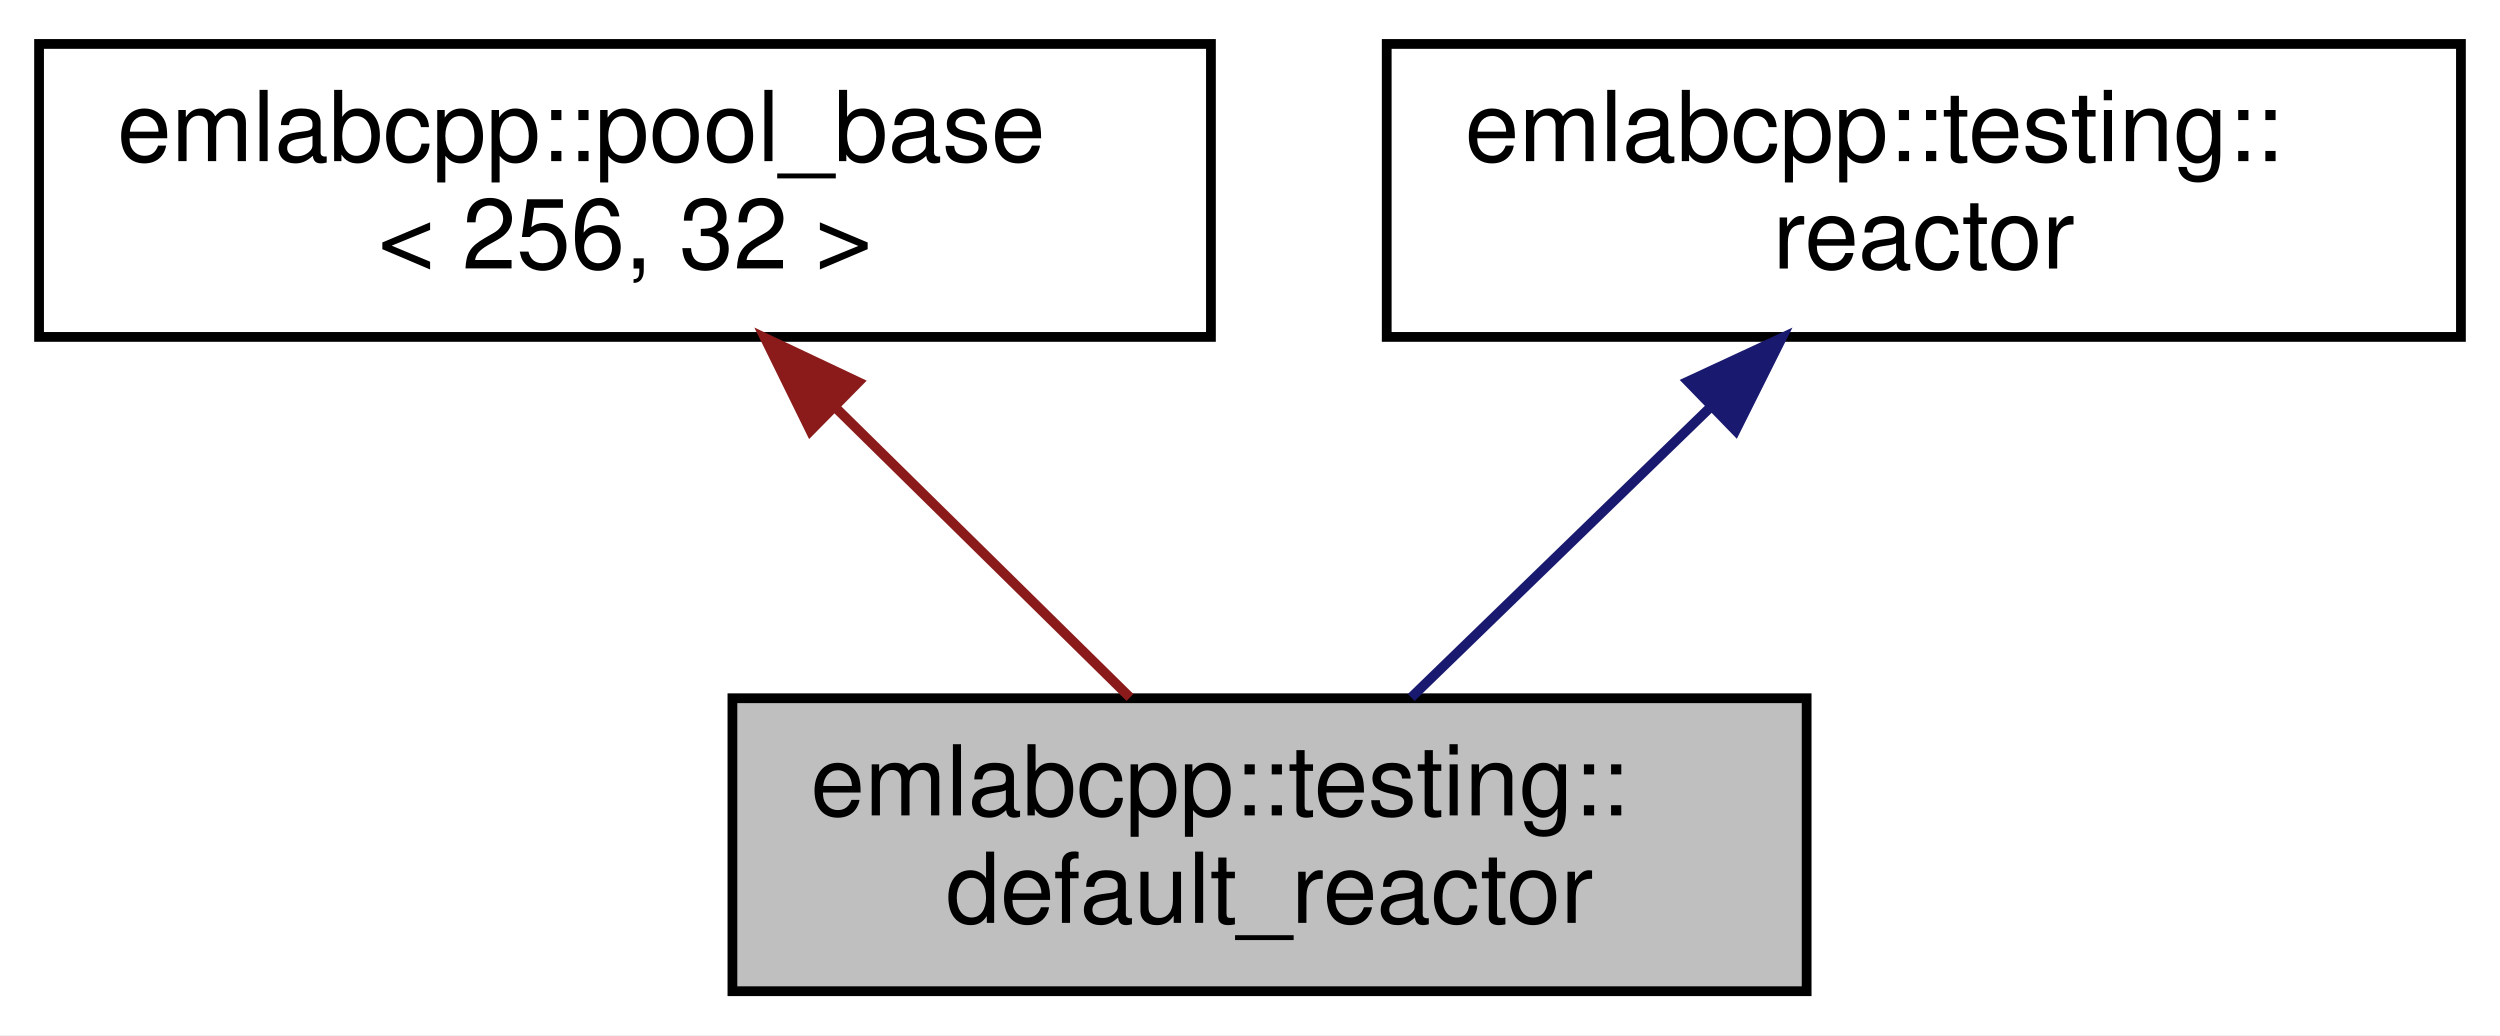
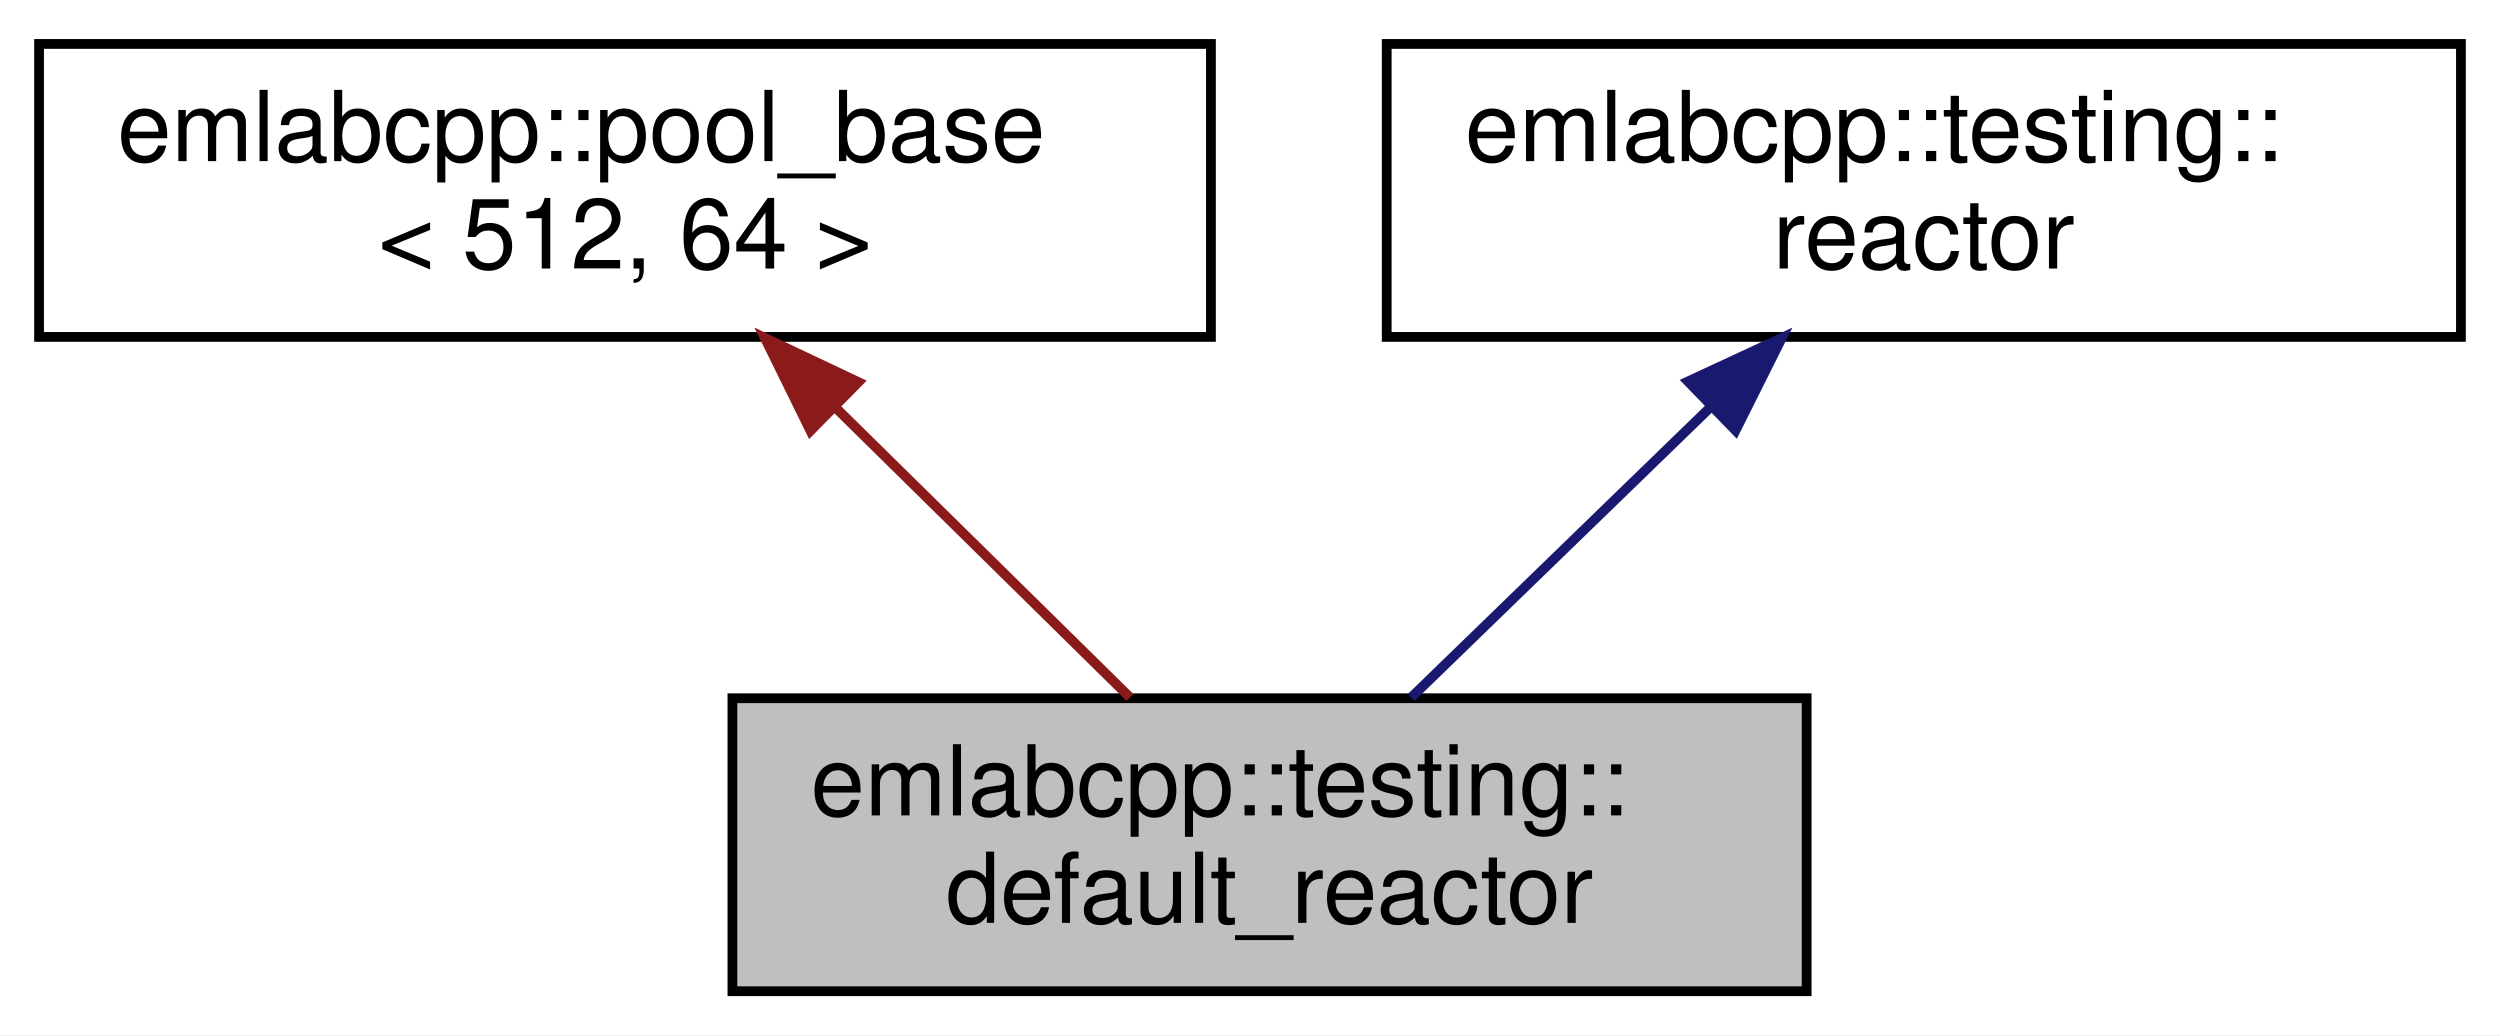
<svg xmlns="http://www.w3.org/2000/svg" xmlns:xlink="http://www.w3.org/1999/xlink" width="256pt" height="106pt" viewBox="0.00 0.00 256.00 106.00">
  <g id="graph0" class="graph" transform="scale(1 1) rotate(0) translate(4 102)">
    <polygon fill="white" stroke="transparent" points="-4,4 -4,-102 252,-102 252,4 -4,4" />
    <g id="node1" class="node">
      <g id="a_node1">
        <a xlink:title=" ">
          <polygon fill="#bfbfbf" stroke="black" points="71,-0.5 71,-30.5 181,-30.5 181,-0.5 71,-0.5" />
          <text text-anchor="start" x="79" y="-18.5" font-family="Helvetica,sans-Serif" font-size="10.00">emlabcpp::testing::</text>
          <text text-anchor="middle" x="126" y="-7.5" font-family="Helvetica,sans-Serif" font-size="10.00">default_reactor</text>
        </a>
      </g>
    </g>
    <g id="node2" class="node">
      <g id="a_node2">
        <a xlink:href="structemlabcpp_1_1pool__base.html" target="_top" xlink:title=" ">
          <polygon fill="white" stroke="black" points="0,-67.5 0,-97.5 120,-97.5 120,-67.5 0,-67.5" />
          <text text-anchor="start" x="8" y="-85.5" font-family="Helvetica,sans-Serif" font-size="10.00">emlabcpp::pool_base</text>
-           <text text-anchor="middle" x="60" y="-74.5" font-family="Helvetica,sans-Serif" font-size="10.00">&lt; 256, 32 &gt;</text>
+           <text text-anchor="middle" x="60" y="-74.5" font-family="Helvetica,sans-Serif" font-size="10.00">&lt; 512, 64 &gt;</text>
        </a>
      </g>
    </g>
    <g id="edge1" class="edge">
      <path fill="none" stroke="#8b1a1a" d="M81.51,-60.31C91.41,-50.56 102.89,-39.26 111.71,-30.58" />
      <polygon fill="#8b1a1a" stroke="#8b1a1a" points="78.99,-57.89 74.32,-67.4 83.9,-62.87 78.99,-57.89" />
    </g>
    <g id="node3" class="node">
      <g id="a_node3">
        <a xlink:href="classemlabcpp_1_1testing_1_1reactor.html" target="_top" xlink:title=" ">
          <polygon fill="white" stroke="black" points="138,-67.5 138,-97.5 248,-97.5 248,-67.5 138,-67.5" />
          <text text-anchor="start" x="146" y="-85.5" font-family="Helvetica,sans-Serif" font-size="10.00">emlabcpp::testing::</text>
          <text text-anchor="middle" x="193" y="-74.5" font-family="Helvetica,sans-Serif" font-size="10.00">reactor</text>
        </a>
      </g>
    </g>
    <g id="edge2" class="edge">
      <path fill="none" stroke="midnightblue" d="M171.16,-60.31C161.11,-50.56 149.46,-39.26 140.51,-30.58" />
      <polygon fill="midnightblue" stroke="midnightblue" points="168.85,-62.94 178.46,-67.4 173.72,-57.92 168.85,-62.94" />
    </g>
  </g>
</svg>
